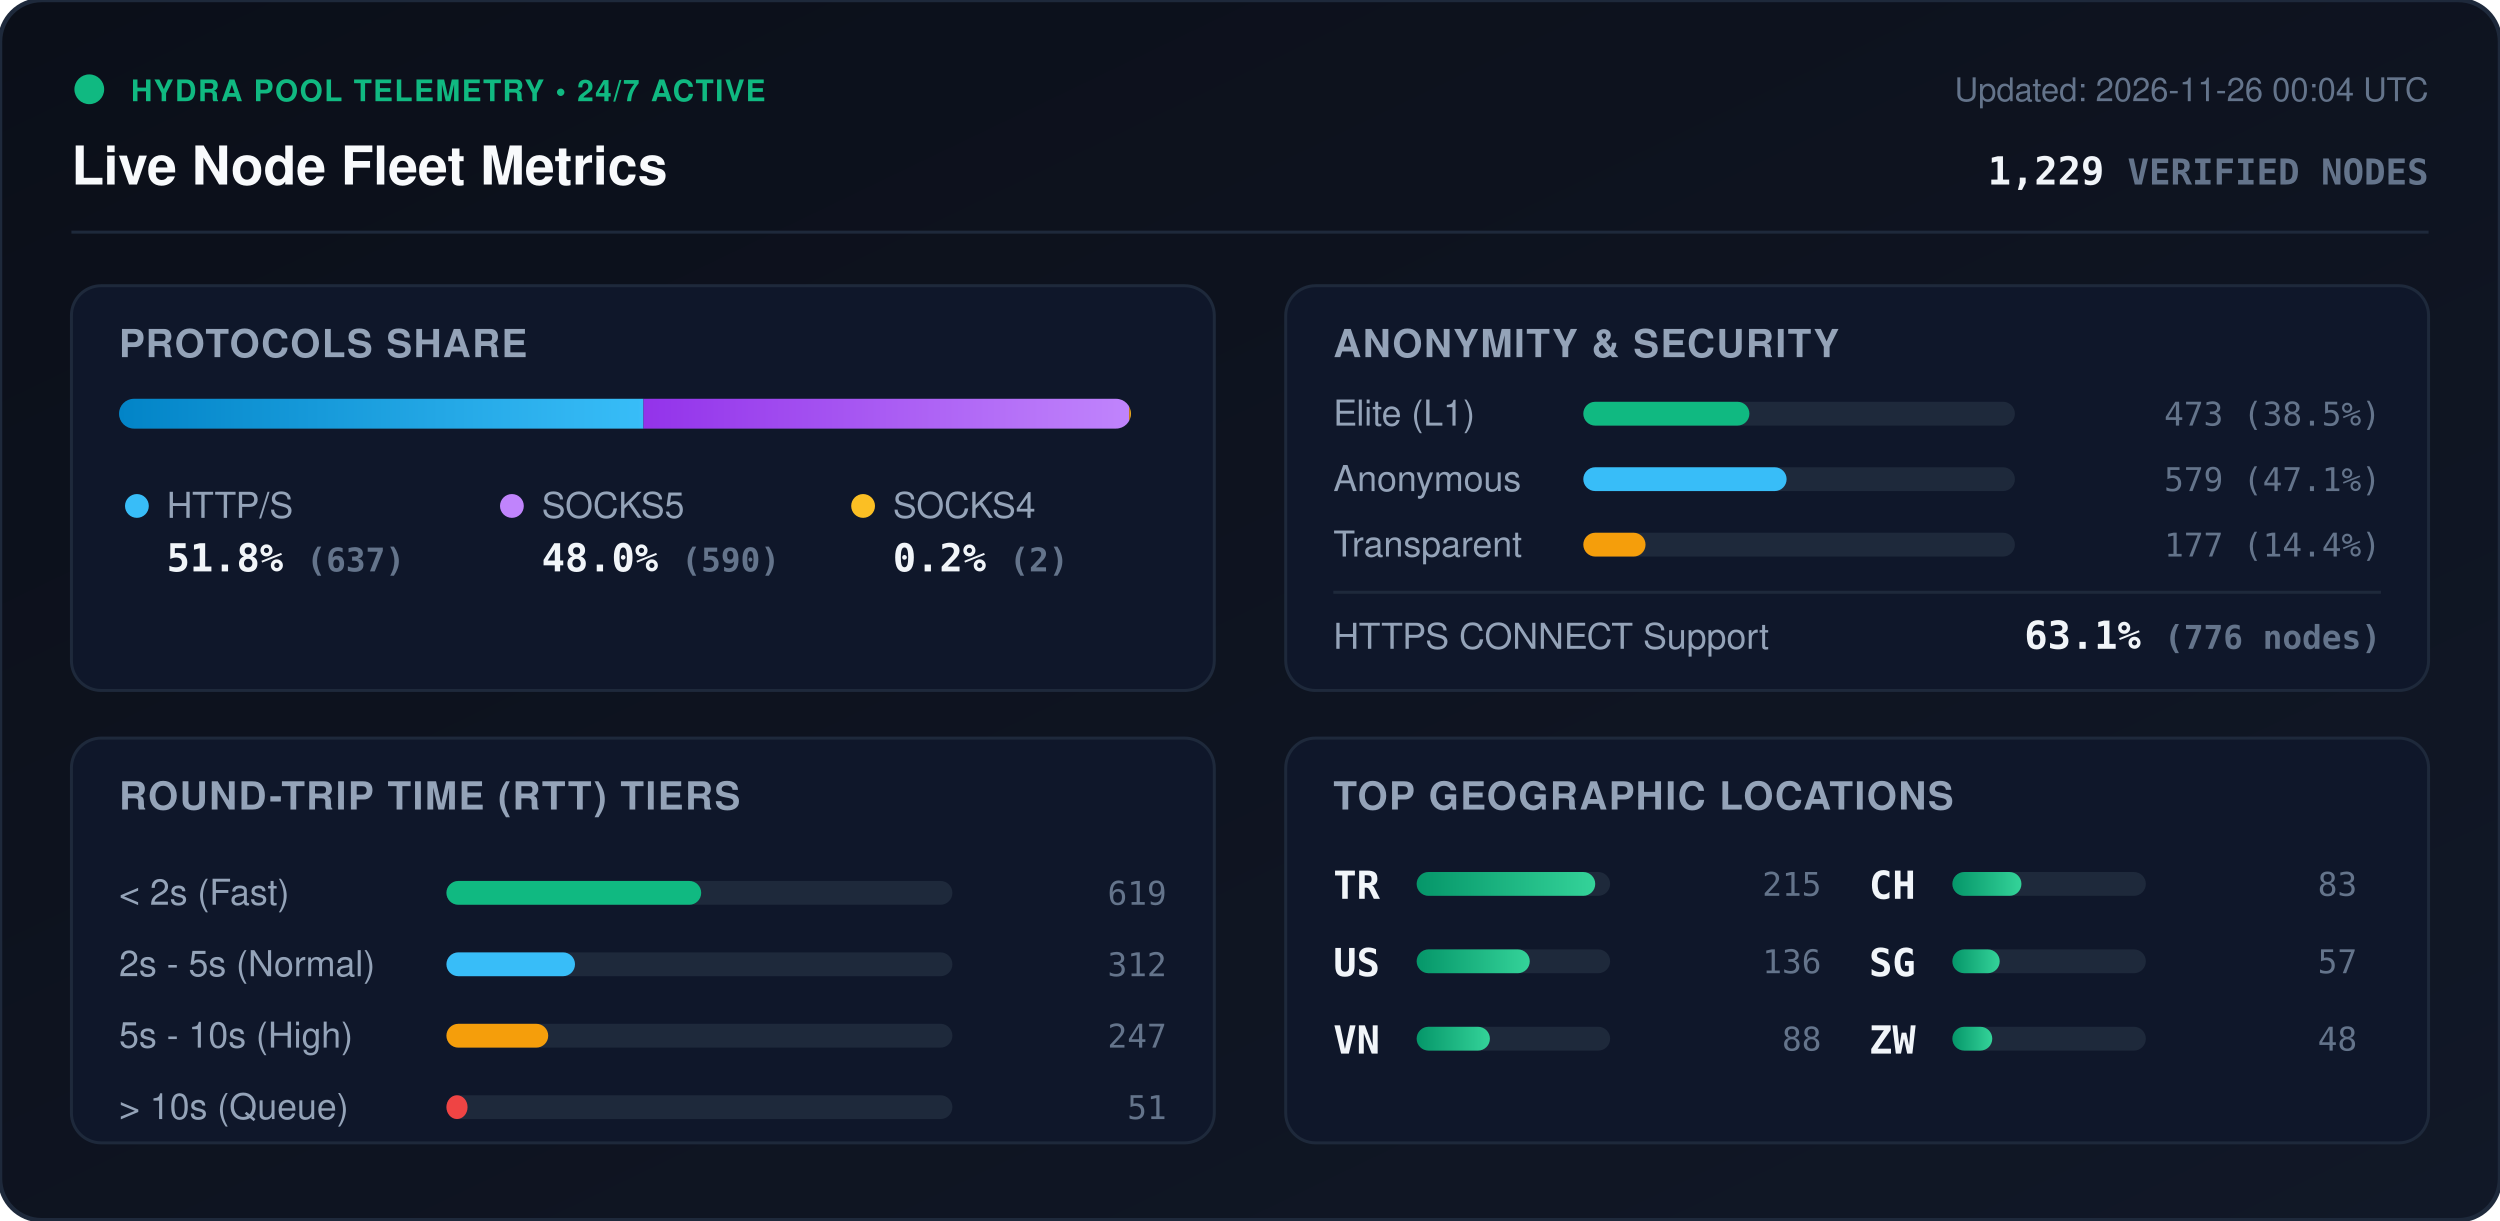
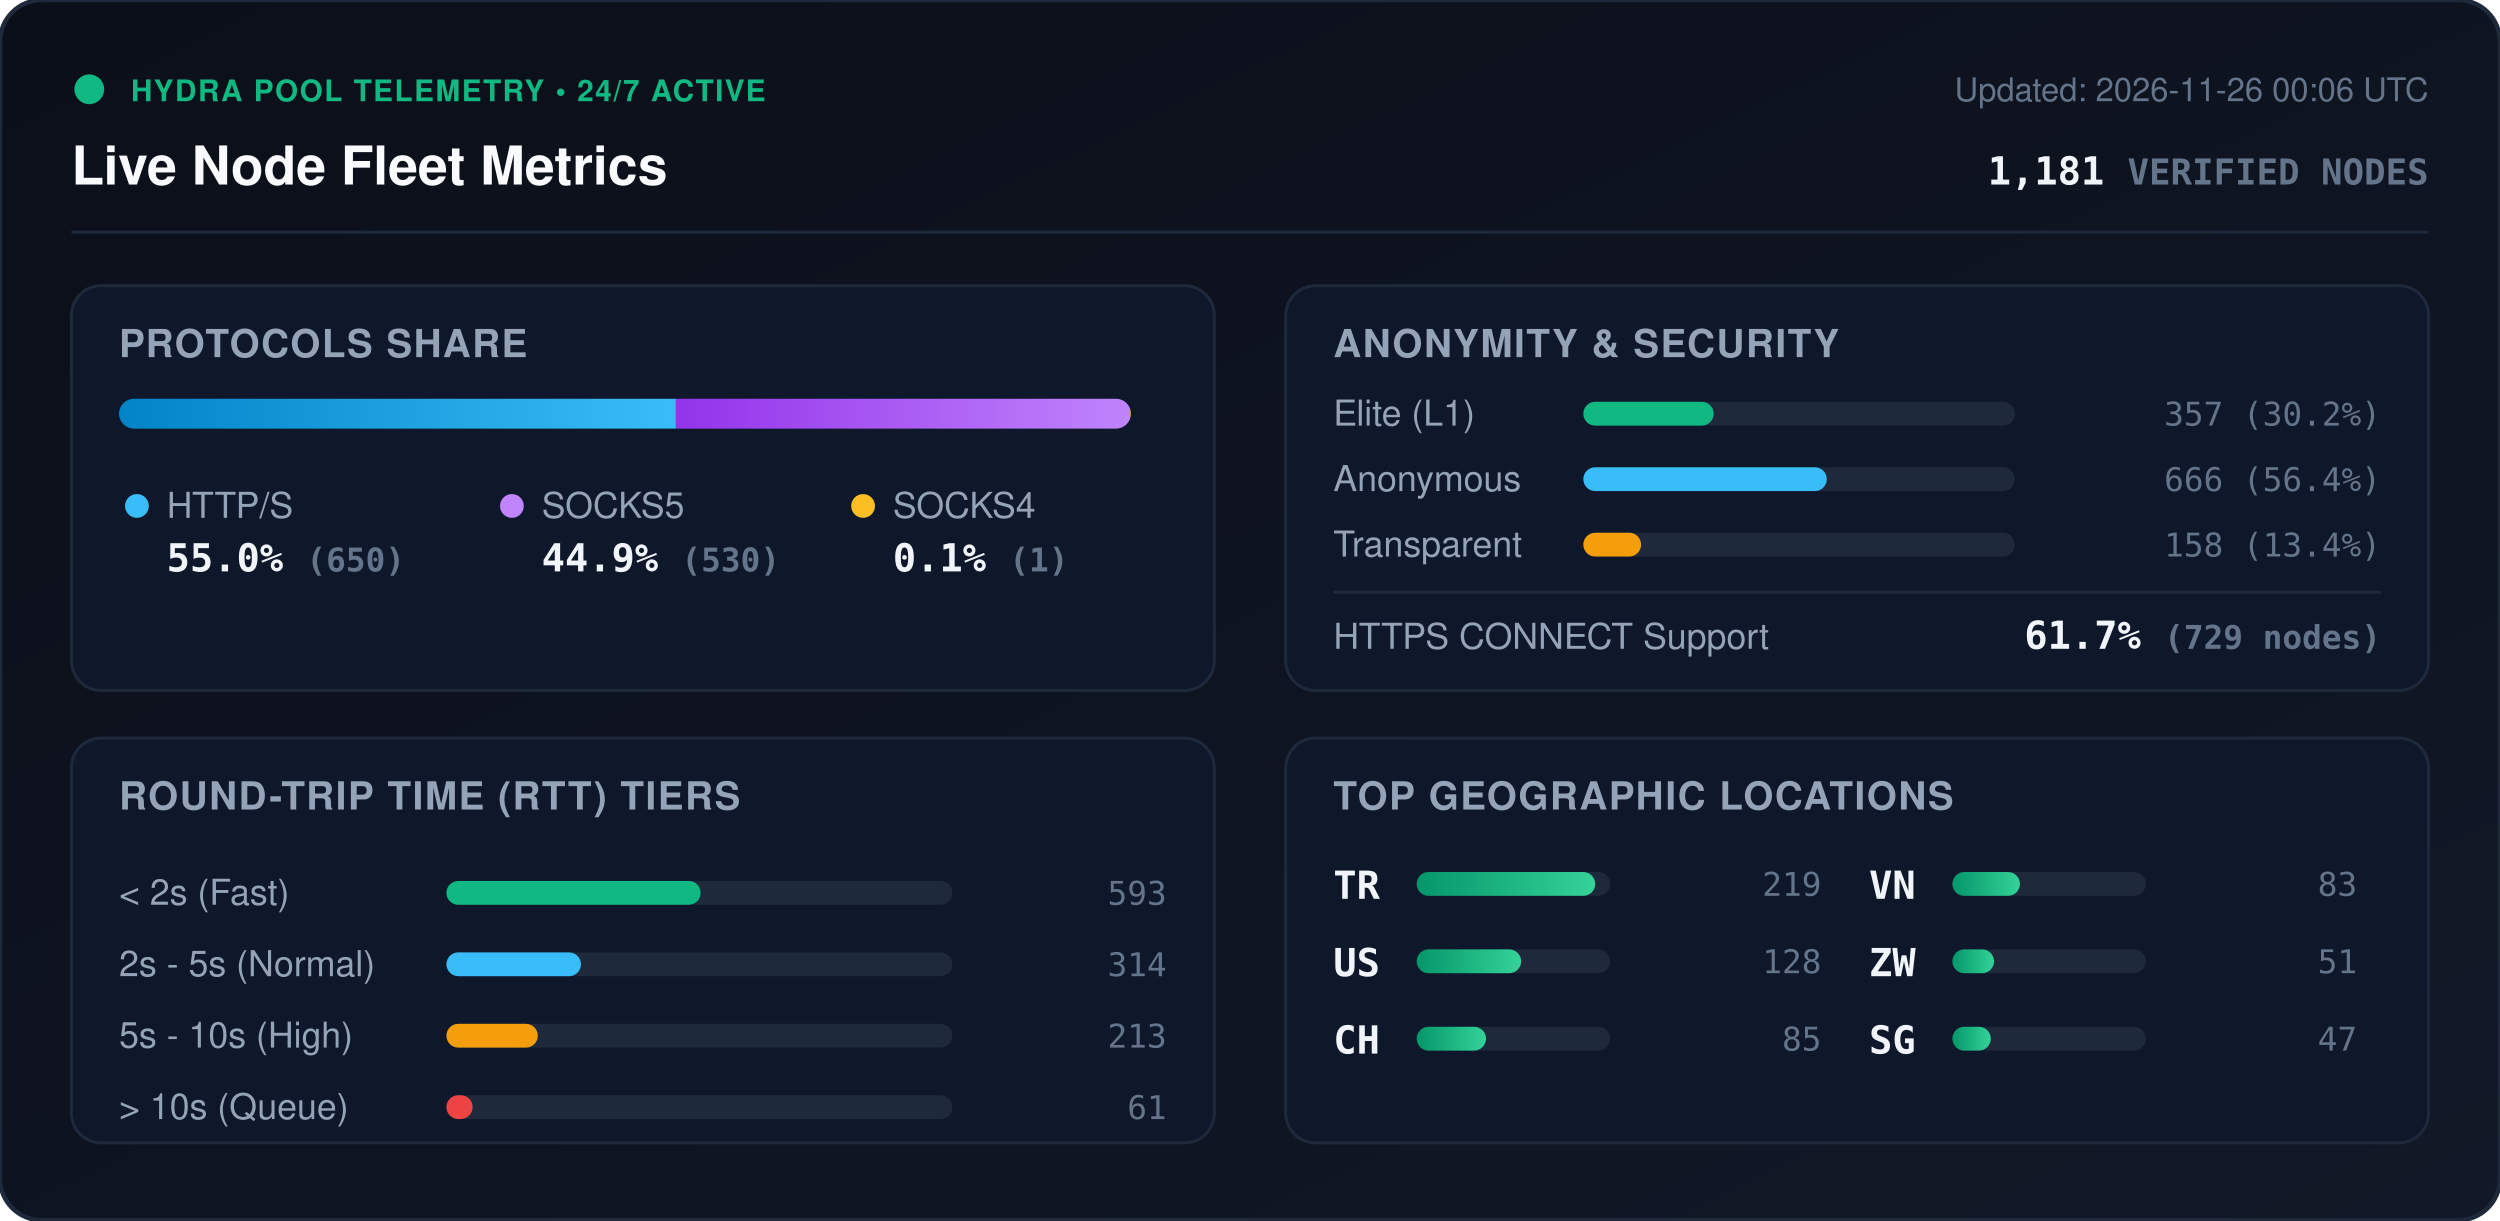
<svg xmlns="http://www.w3.org/2000/svg" viewBox="0 0 840 410" width="840" height="410" style="max-width: 100%; height: auto;">
  <defs>
    <linearGradient id="bg" x1="0%" y1="0%" x2="100%" y2="100%">
      <stop offset="0%" stop-color="#0b0f19" />
      <stop offset="100%" stop-color="#111827" />
    </linearGradient>
    <linearGradient id="bar-http" x1="0%" y1="0%" x2="100%" y2="0%">
      <stop offset="0%" stop-color="#0284c7" />
      <stop offset="100%" stop-color="#38bdf8" />
    </linearGradient>
    <linearGradient id="bar-socks5" x1="0%" y1="0%" x2="100%" y2="0%">
      <stop offset="0%" stop-color="#9333ea" />
      <stop offset="100%" stop-color="#c084fc" />
    </linearGradient>
    <linearGradient id="bar-socks4" x1="0%" y1="0%" x2="100%" y2="0%">
      <stop offset="0%" stop-color="#d97706" />
      <stop offset="100%" stop-color="#fbbf24" />
    </linearGradient>
    <linearGradient id="bar-green" x1="0%" y1="0%" x2="100%" y2="0%">
      <stop offset="0%" stop-color="#059669" />
      <stop offset="100%" stop-color="#34d399" />
    </linearGradient>
    <clipPath id="prog-track-clip">
      <rect width="340.0" height="10" rx="5" />
    </clipPath>
    <style>
      .title { font: 700 18px -apple-system, BlinkMacSystemFont, 'Segoe UI', Helvetica, Arial, sans-serif; fill: #f8fafc; }
      .sub { font: 500 11px -apple-system, BlinkMacSystemFont, 'Segoe UI', Helvetica, Arial, sans-serif; fill: #64748b; }
      .section-hdr { font: 600 13px -apple-system, BlinkMacSystemFont, 'Segoe UI', Helvetica, Arial, sans-serif; fill: #94a3b8; letter-spacing: 0.5px; }
      .metric-val { font: 700 13px -apple-system, BlinkMacSystemFont, 'Segoe UI', Helvetica, Arial, sans-serif; fill: #f1f5f9; }
      .metric-lbl { font: 500 12px -apple-system, BlinkMacSystemFont, 'Segoe UI', Helvetica, Arial, sans-serif; fill: #94a3b8; }
      .badge-txt { font: 700 10px -apple-system, BlinkMacSystemFont, 'Segoe UI', Helvetica, Arial, sans-serif; fill: #10b981; letter-spacing: 0.5px; }
      .mono { font-family: ui-monospace, SFMono-Regular, Menlo, Monaco, Consolas, monospace; }
      .pulse { animation: beacon 2s infinite ease-in-out; }
      @keyframes beacon { 0%, 100% { opacity: 1; } 50% { opacity: 0.35; } }
    </style>
  </defs>
  <rect width="840" height="410" rx="14" fill="url(#bg)" stroke="#1e293b" stroke-width="1.5" />
  <g transform="translate(24, 24)">
    <circle cx="6" cy="6" r="5" fill="#10b981" class="pulse" />
    <text x="20" y="10" class="badge-txt">HYDRA POOL TELEMETRY • 24/7 ACTIVE</text>
    <text x="0" y="38" class="title">Live Node Fleet Metrics</text>
-     <text x="792" y="10" text-anchor="end" class="sub">Updated: 2026-11-26 00:04 UTC</text>
-     <text x="792" y="38" text-anchor="end" class="metric-val mono" fill="#38bdf8">1,229 <tspan font-size="12" fill="#64748b">VERIFIED NODES</tspan>
+     <text x="792" y="10" text-anchor="end" class="sub">Updated: 2026-11-26 00:06 UTC</text>
+     <text x="792" y="38" text-anchor="end" class="metric-val mono" fill="#38bdf8">1,181 <tspan font-size="12" fill="#64748b">VERIFIED NODES</tspan>
    </text>
  </g>
  <line x1="24" y1="78" x2="816" y2="78" stroke="#1e293b" stroke-width="1" />
  <g transform="translate(24, 96)">
    <rect width="384" height="136" rx="10" fill="#0f172a" stroke="#1e293b" />
    <text x="16" y="24" class="section-hdr">PROTOCOLS SHARE</text>
    <g transform="translate(16, 38)">
      <rect width="340.0" height="10" rx="5" fill="#1e293b" />
      <g clip-path="url(#prog-track-clip)">
-         <rect x="0" width="176.2" height="10" fill="url(#bar-http)" />
-         <rect x="176.2" width="163.2" height="10" fill="url(#bar-socks5)" />
-         <rect x="339.4" width="0.6" height="10" fill="url(#bar-socks4)" />
+         <rect x="0" width="187.1" height="10" fill="url(#bar-http)" />
+         <rect x="187.1" width="152.6" height="10" fill="url(#bar-socks5)" />
+         <rect x="339.7" width="0.3" height="10" fill="url(#bar-socks4)" />
      </g>
    </g>
    <g transform="translate(16, 68)">
      <circle cx="6" cy="6" r="4" fill="#38bdf8" />
      <text x="16" y="10" class="metric-lbl">HTTP/S</text>
-       <text x="16" y="28" class="metric-val mono">51.8% <tspan font-size="11" fill="#64748b">(637)</tspan>
+       <text x="16" y="28" class="metric-val mono">55.0% <tspan font-size="11" fill="#64748b">(650)</tspan>
      </text>
      <circle cx="132" cy="6" r="4" fill="#c084fc" />
      <text x="142" y="10" class="metric-lbl">SOCKS5</text>
-       <text x="142" y="28" class="metric-val mono">48.0% <tspan font-size="11" fill="#64748b">(590)</tspan>
+       <text x="142" y="28" class="metric-val mono">44.9% <tspan font-size="11" fill="#64748b">(530)</tspan>
      </text>
      <circle cx="250" cy="6" r="4" fill="#fbbf24" />
      <text x="260" y="10" class="metric-lbl">SOCKS4</text>
-       <text x="260" y="28" class="metric-val mono">0.2% <tspan font-size="11" fill="#64748b">(2)</tspan>
+       <text x="260" y="28" class="metric-val mono">0.1% <tspan font-size="11" fill="#64748b">(1)</tspan>
      </text>
    </g>
  </g>
  <g transform="translate(432, 96)">
    <rect width="384" height="136" rx="10" fill="#0f172a" stroke="#1e293b" />
    <text x="16" y="24" class="section-hdr">ANONYMITY &amp; SECURITY</text>
    <text x="16" y="47" class="metric-lbl">Elite (L1)</text>
    <rect x="100" y="39" width="145.0" height="8" rx="4" fill="#1e293b" />
-     <rect x="100" y="39" width="55.8" height="8" rx="4" fill="#10b981" />
-     <text x="368" y="47" text-anchor="end" class="mono sub" fill="#e2e8f0">473 (38.5%)</text>
+     <rect x="100" y="39" width="43.8" height="8" rx="4" fill="#10b981" />
+     <text x="368" y="47" text-anchor="end" class="mono sub" fill="#e2e8f0">357 (30.2%)</text>
    <text x="16" y="69" class="metric-lbl">Anonymous</text>
    <rect x="100" y="61" width="145.0" height="8" rx="4" fill="#1e293b" />
-     <rect x="100" y="61" width="68.3" height="8" rx="4" fill="#38bdf8" />
-     <text x="368" y="69" text-anchor="end" class="mono sub" fill="#e2e8f0">579 (47.1%)</text>
+     <rect x="100" y="61" width="81.8" height="8" rx="4" fill="#38bdf8" />
+     <text x="368" y="69" text-anchor="end" class="mono sub" fill="#e2e8f0">666 (56.4%)</text>
    <text x="16" y="91" class="metric-lbl">Transparent</text>
    <rect x="100" y="83" width="145.0" height="8" rx="4" fill="#1e293b" />
-     <rect x="100" y="83" width="20.9" height="8" rx="4" fill="#f59e0b" />
-     <text x="368" y="91" text-anchor="end" class="mono sub" fill="#e2e8f0">177 (14.4%)</text>
+     <rect x="100" y="83" width="19.4" height="8" rx="4" fill="#f59e0b" />
+     <text x="368" y="91" text-anchor="end" class="mono sub" fill="#e2e8f0">158 (13.4%)</text>
    <line x1="16" y1="103" x2="368" y2="103" stroke="#1e293b" stroke-width="1" />
    <text x="16" y="122" class="metric-lbl">HTTPS CONNECT Support</text>
-     <text x="368" y="122" text-anchor="end" class="metric-val mono" fill="#34d399">63.1% <tspan font-size="11" fill="#64748b">(776 nodes)</tspan>
+     <text x="368" y="122" text-anchor="end" class="metric-val mono" fill="#34d399">61.7% <tspan font-size="11" fill="#64748b">(729 nodes)</tspan>
    </text>
  </g>
  <g transform="translate(24, 248)">
    <rect width="384" height="136" rx="10" fill="#0f172a" stroke="#1e293b" />
    <text x="16" y="24" class="section-hdr">ROUND-TRIP TIME (RTT) TIERS</text>
    <g transform="translate(16, 42)">
      <text x="0" y="14" class="metric-lbl">&lt; 2s (Fast)</text>
      <rect x="110" y="6" width="170" height="8" rx="4" fill="#1e293b" />
-       <rect x="110" y="6" width="85.6" height="8" rx="4" fill="#10b981" />
-       <text x="352" y="14" text-anchor="end" class="mono sub">619</text>
+       <rect x="110" y="6" width="85.4" height="8" rx="4" fill="#10b981" />
+       <text x="352" y="14" text-anchor="end" class="mono sub">593</text>
      <text x="0" y="38" class="metric-lbl">2s - 5s (Normal)</text>
      <rect x="110" y="30" width="170" height="8" rx="4" fill="#1e293b" />
-       <rect x="110" y="30" width="43.2" height="8" rx="4" fill="#38bdf8" />
-       <text x="352" y="38" text-anchor="end" class="mono sub">312</text>
+       <rect x="110" y="30" width="45.2" height="8" rx="4" fill="#38bdf8" />
+       <text x="352" y="38" text-anchor="end" class="mono sub">314</text>
      <text x="0" y="62" class="metric-lbl">5s - 10s (High)</text>
      <rect x="110" y="54" width="170" height="8" rx="4" fill="#1e293b" />
-       <rect x="110" y="54" width="34.2" height="8" rx="4" fill="#f59e0b" />
-       <text x="352" y="62" text-anchor="end" class="mono sub">247</text>
+       <rect x="110" y="54" width="30.7" height="8" rx="4" fill="#f59e0b" />
+       <text x="352" y="62" text-anchor="end" class="mono sub">213</text>
      <text x="0" y="86" class="metric-lbl">&gt; 10s (Queue)</text>
      <rect x="110" y="78" width="170" height="8" rx="4" fill="#1e293b" />
-       <rect x="110" y="78" width="7.1" height="8" rx="4" fill="#ef4444" />
-       <text x="352" y="86" text-anchor="end" class="mono sub">51</text>
+       <rect x="110" y="78" width="8.8" height="8" rx="4" fill="#ef4444" />
+       <text x="352" y="86" text-anchor="end" class="mono sub">61</text>
    </g>
  </g>
  <g transform="translate(432, 248)">
    <rect width="384" height="136" rx="10" fill="#0f172a" stroke="#1e293b" />
    <text x="16" y="24" class="section-hdr">TOP GEOGRAPHIC LOCATIONS</text>
    <g transform="translate(16, 42)">
      <g transform="translate(0, 0)">
        <text x="0" y="12" class="mono metric-val" font-size="12">TR</text>
        <rect x="28" y="3" width="65" height="8" rx="4" fill="#1e293b" />
        <rect x="28" y="3" width="60.0" height="8" rx="4" fill="url(#bar-green)" />
-         <text x="164" y="11" text-anchor="end" class="mono sub">215</text>
+         <text x="164" y="11" text-anchor="end" class="mono sub">219</text>
      </g>
      <g transform="translate(0, 26)">
        <text x="0" y="12" class="mono metric-val" font-size="12">US</text>
        <rect x="28" y="3" width="65" height="8" rx="4" fill="#1e293b" />
-         <rect x="28" y="3" width="38.0" height="8" rx="4" fill="url(#bar-green)" />
-         <text x="164" y="11" text-anchor="end" class="mono sub">136</text>
+         <rect x="28" y="3" width="35.1" height="8" rx="4" fill="url(#bar-green)" />
+         <text x="164" y="11" text-anchor="end" class="mono sub">128</text>
      </g>
      <g transform="translate(0, 52)">
+         <text x="0" y="12" class="mono metric-val" font-size="12">CH</text>
+         <rect x="28" y="3" width="65" height="8" rx="4" fill="#1e293b" />
+         <rect x="28" y="3" width="23.3" height="8" rx="4" fill="url(#bar-green)" />
+         <text x="164" y="11" text-anchor="end" class="mono sub">85</text>
+       </g>
+       <g transform="translate(180, 0)">
        <text x="0" y="12" class="mono metric-val" font-size="12">VN</text>
        <rect x="28" y="3" width="65" height="8" rx="4" fill="#1e293b" />
-         <rect x="28" y="3" width="24.6" height="8" rx="4" fill="url(#bar-green)" />
-         <text x="164" y="11" text-anchor="end" class="mono sub">88</text>
-       </g>
-       <g transform="translate(180, 0)">
-         <text x="0" y="12" class="mono metric-val" font-size="12">CH</text>
-         <rect x="28" y="3" width="65" height="8" rx="4" fill="#1e293b" />
-         <rect x="28" y="3" width="23.2" height="8" rx="4" fill="url(#bar-green)" />
+         <rect x="28" y="3" width="22.7" height="8" rx="4" fill="url(#bar-green)" />
        <text x="164" y="11" text-anchor="end" class="mono sub">83</text>
      </g>
      <g transform="translate(180, 26)">
+         <text x="0" y="12" class="mono metric-val" font-size="12">ZW</text>
+         <rect x="28" y="3" width="65" height="8" rx="4" fill="#1e293b" />
+         <rect x="28" y="3" width="14.0" height="8" rx="4" fill="url(#bar-green)" />
+         <text x="164" y="11" text-anchor="end" class="mono sub">51</text>
+       </g>
+       <g transform="translate(180, 52)">
        <text x="0" y="12" class="mono metric-val" font-size="12">SG</text>
        <rect x="28" y="3" width="65" height="8" rx="4" fill="#1e293b" />
-         <rect x="28" y="3" width="15.9" height="8" rx="4" fill="url(#bar-green)" />
-         <text x="164" y="11" text-anchor="end" class="mono sub">57</text>
-       </g>
-       <g transform="translate(180, 52)">
-         <text x="0" y="12" class="mono metric-val" font-size="12">ZW</text>
-         <rect x="28" y="3" width="65" height="8" rx="4" fill="#1e293b" />
-         <rect x="28" y="3" width="13.4" height="8" rx="4" fill="url(#bar-green)" />
-         <text x="164" y="11" text-anchor="end" class="mono sub">48</text>
+         <rect x="28" y="3" width="12.9" height="8" rx="4" fill="url(#bar-green)" />
+         <text x="164" y="11" text-anchor="end" class="mono sub">47</text>
      </g>
    </g>
  </g>
</svg>
